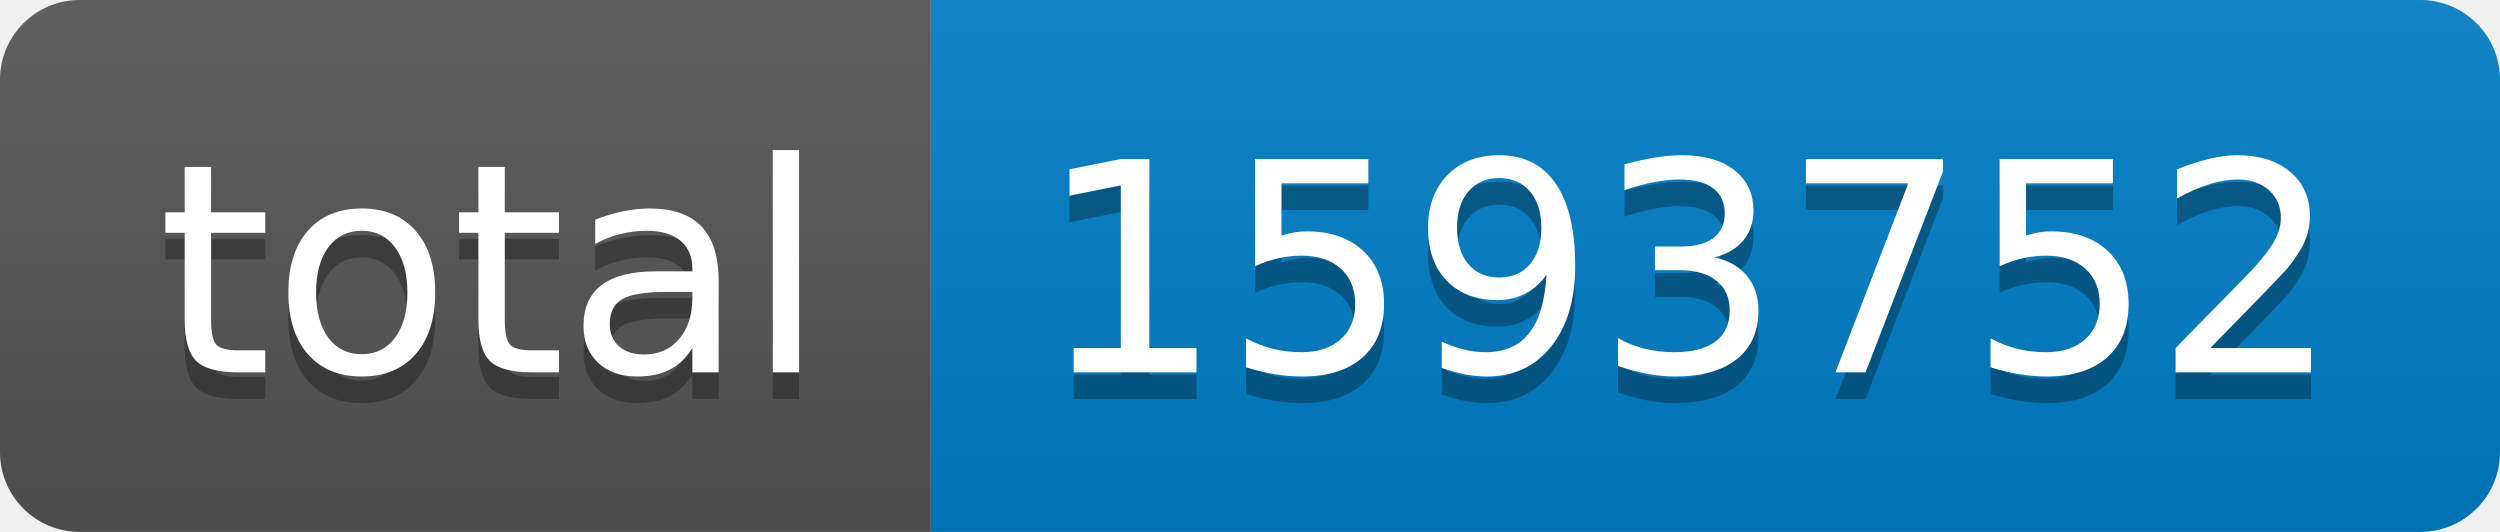
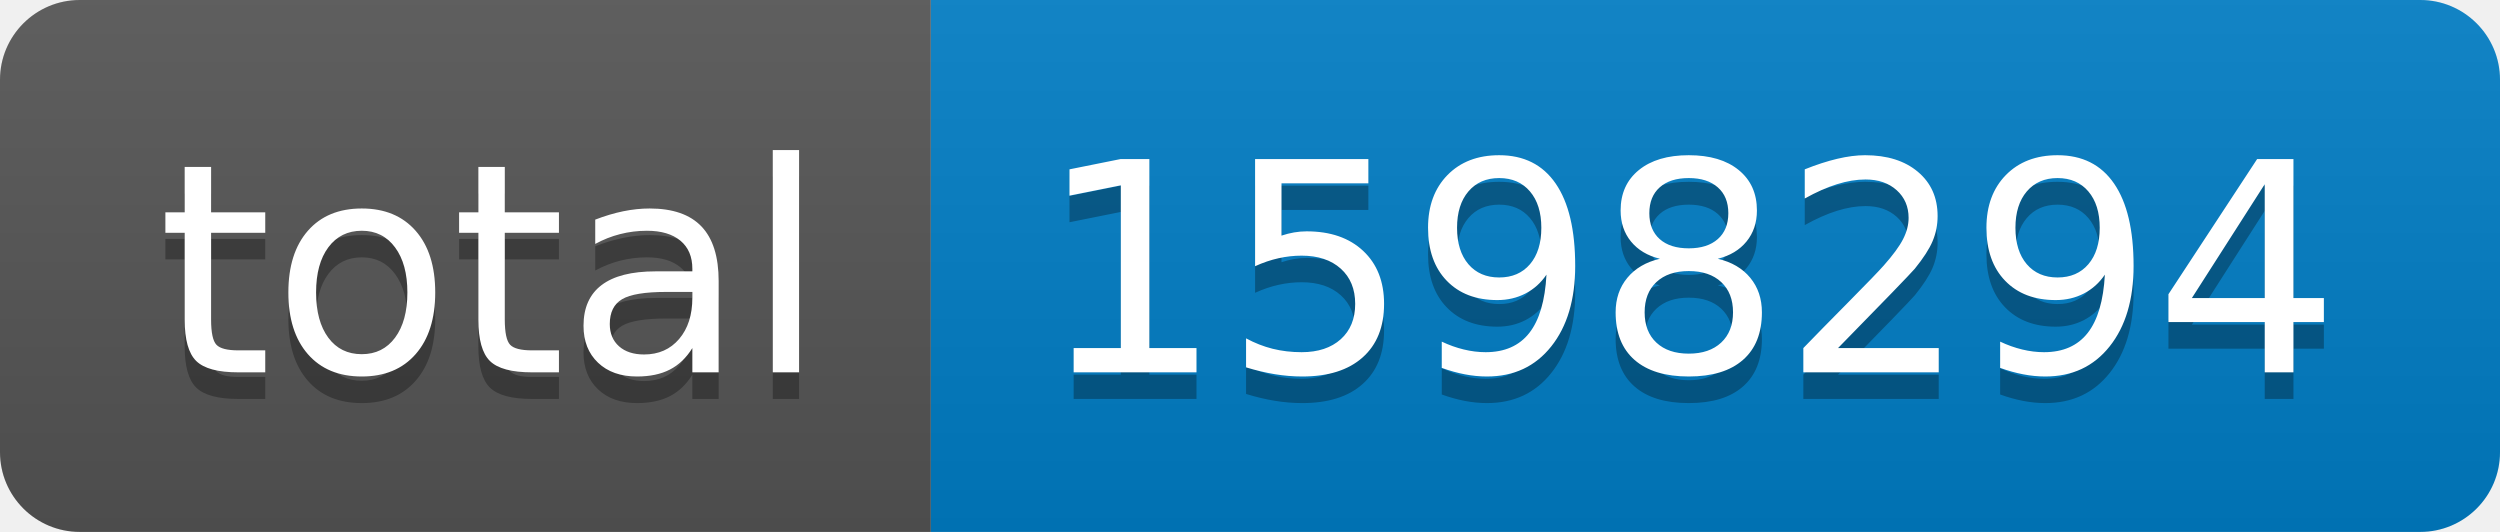
- <svg xmlns="http://www.w3.org/2000/svg" width="94" height="20" role="img" aria-label="total: 1593752">
+ <svg xmlns="http://www.w3.org/2000/svg" width="94" height="20" role="img" aria-label="total: 1598294">
  <linearGradient id="s" x2="0" y2="100%">
    <stop offset="0" stop-color="#bbb" stop-opacity=".1" />
    <stop offset="1" stop-opacity=".1" />
  </linearGradient>
  <clipPath id="r">
    <rect width="94" height="20" rx="3" fill="#fff" />
  </clipPath>
  <g clip-path="url(#r)">
    <rect width="35" height="20" fill="#555" />
    <rect x="35" width="59" height="20" fill="#007ec6" />
    <rect width="94" height="20" fill="url(#s)" />
  </g>
  <g fill="#fff" text-anchor="middle" font-family="Verdana,Geneva,DejaVu Sans,sans-serif" text-rendering="geometricPrecision" font-size="110">
    <text aria-hidden="true" x="185" y="150" fill="#010101" fill-opacity=".3" transform="scale(.1)" textLength="250">total</text>
    <text x="185" y="140" transform="scale(.1)" fill="#fff" textLength="250">total</text>
-     <text aria-hidden="true" x="635" y="150" fill="#010101" fill-opacity=".3" transform="scale(.1)" textLength="490">1593752</text>
-     <text x="635" y="140" transform="scale(.1)" fill="#fff" textLength="490">1593752</text>
+     <text aria-hidden="true" x="635" y="150" fill="#010101" fill-opacity=".3" transform="scale(.1)" textLength="490">1598294</text>
+     <text x="635" y="140" transform="scale(.1)" fill="#fff" textLength="490">1598294</text>
  </g>
</svg>
